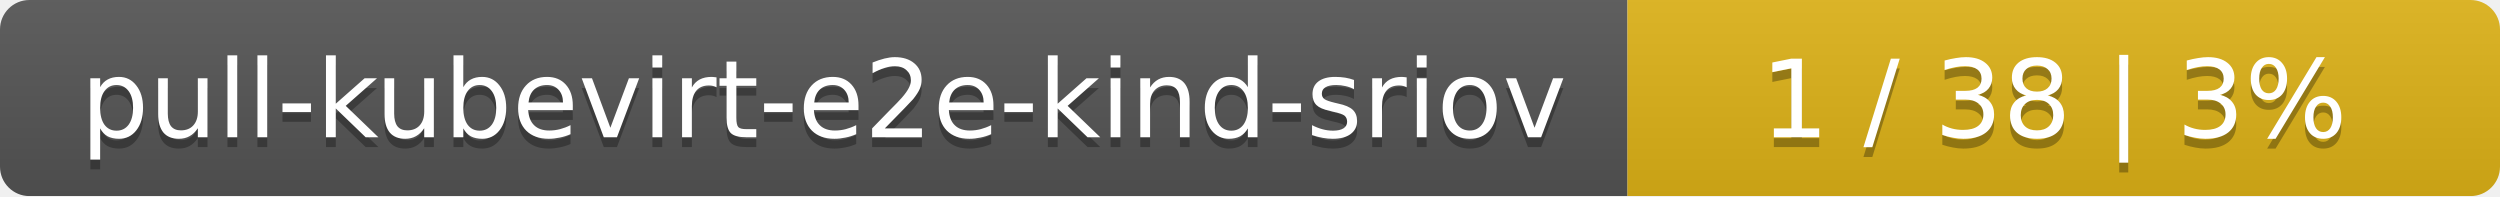
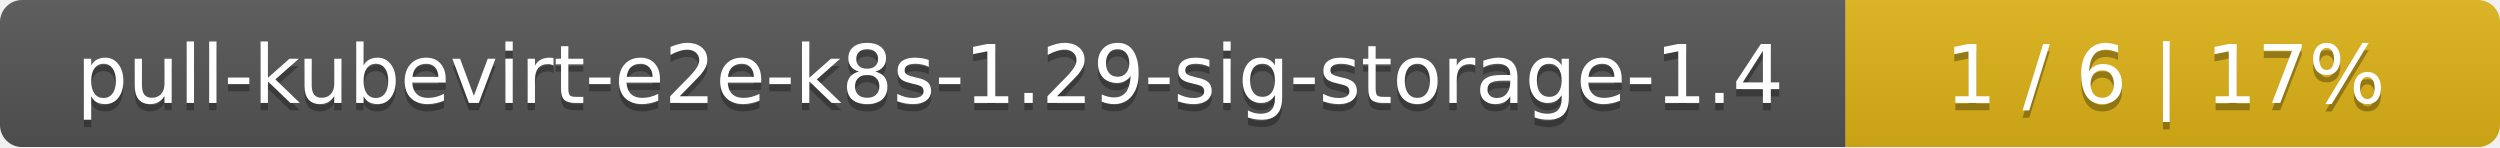
- <svg xmlns="http://www.w3.org/2000/svg" width="255" height="20">
+ <svg xmlns="http://www.w3.org/2000/svg" width="340" height="20">
  <linearGradient id="smooth" x2="0" y2="100%">
    <stop offset="0" stop-color="#bbb" stop-opacity=".1" />
    <stop offset="1" stop-opacity=".1" />
  </linearGradient>
  <mask id="round">
-     <rect width="255" height="20" rx="3" fill="#fff" />
+     <rect width="340" height="20" rx="3" fill="#fff" />
  </mask>
  <g mask="url(#round)">
-     <rect width="166" height="20" fill="#555" />
-     <rect x="166" width="89" height="20" fill="#dfb317" />
-     <rect width="255" height="20" fill="url(#smooth)" />
+     <rect width="251" height="20" fill="#555" />
+     <rect x="251" width="89" height="20" fill="#dfb317" />
+     <rect width="340" height="20" fill="url(#smooth)" />
  </g>
  <g fill="#fff" text-anchor="middle" font-family="DejaVu Sans,Verdana,Geneva,sans-serif" font-size="11">
-     <text x="84" y="15" fill="#010101" fill-opacity=".3">pull-kubevirt-e2e-kind-sriov</text>
-     <text x="84" y="14">pull-kubevirt-e2e-kind-sriov</text>
-     <text x="209.5" y="15" fill="#010101" fill-opacity=".3">1 / 38    |    3%</text>
-     <text x="209.5" y="14">1 / 38    |    3%</text>
+     <text x="126.5" y="15" fill="#010101" fill-opacity=".3">pull-kubevirt-e2e-k8s-1.29-sig-storage-1.4</text>
+     <text x="126.5" y="14">pull-kubevirt-e2e-k8s-1.29-sig-storage-1.4</text>
+     <text x="294.5" y="15" fill="#010101" fill-opacity=".3">1 / 6    |    17%</text>
+     <text x="294.5" y="14">1 / 6    |    17%</text>
  </g>
</svg>
